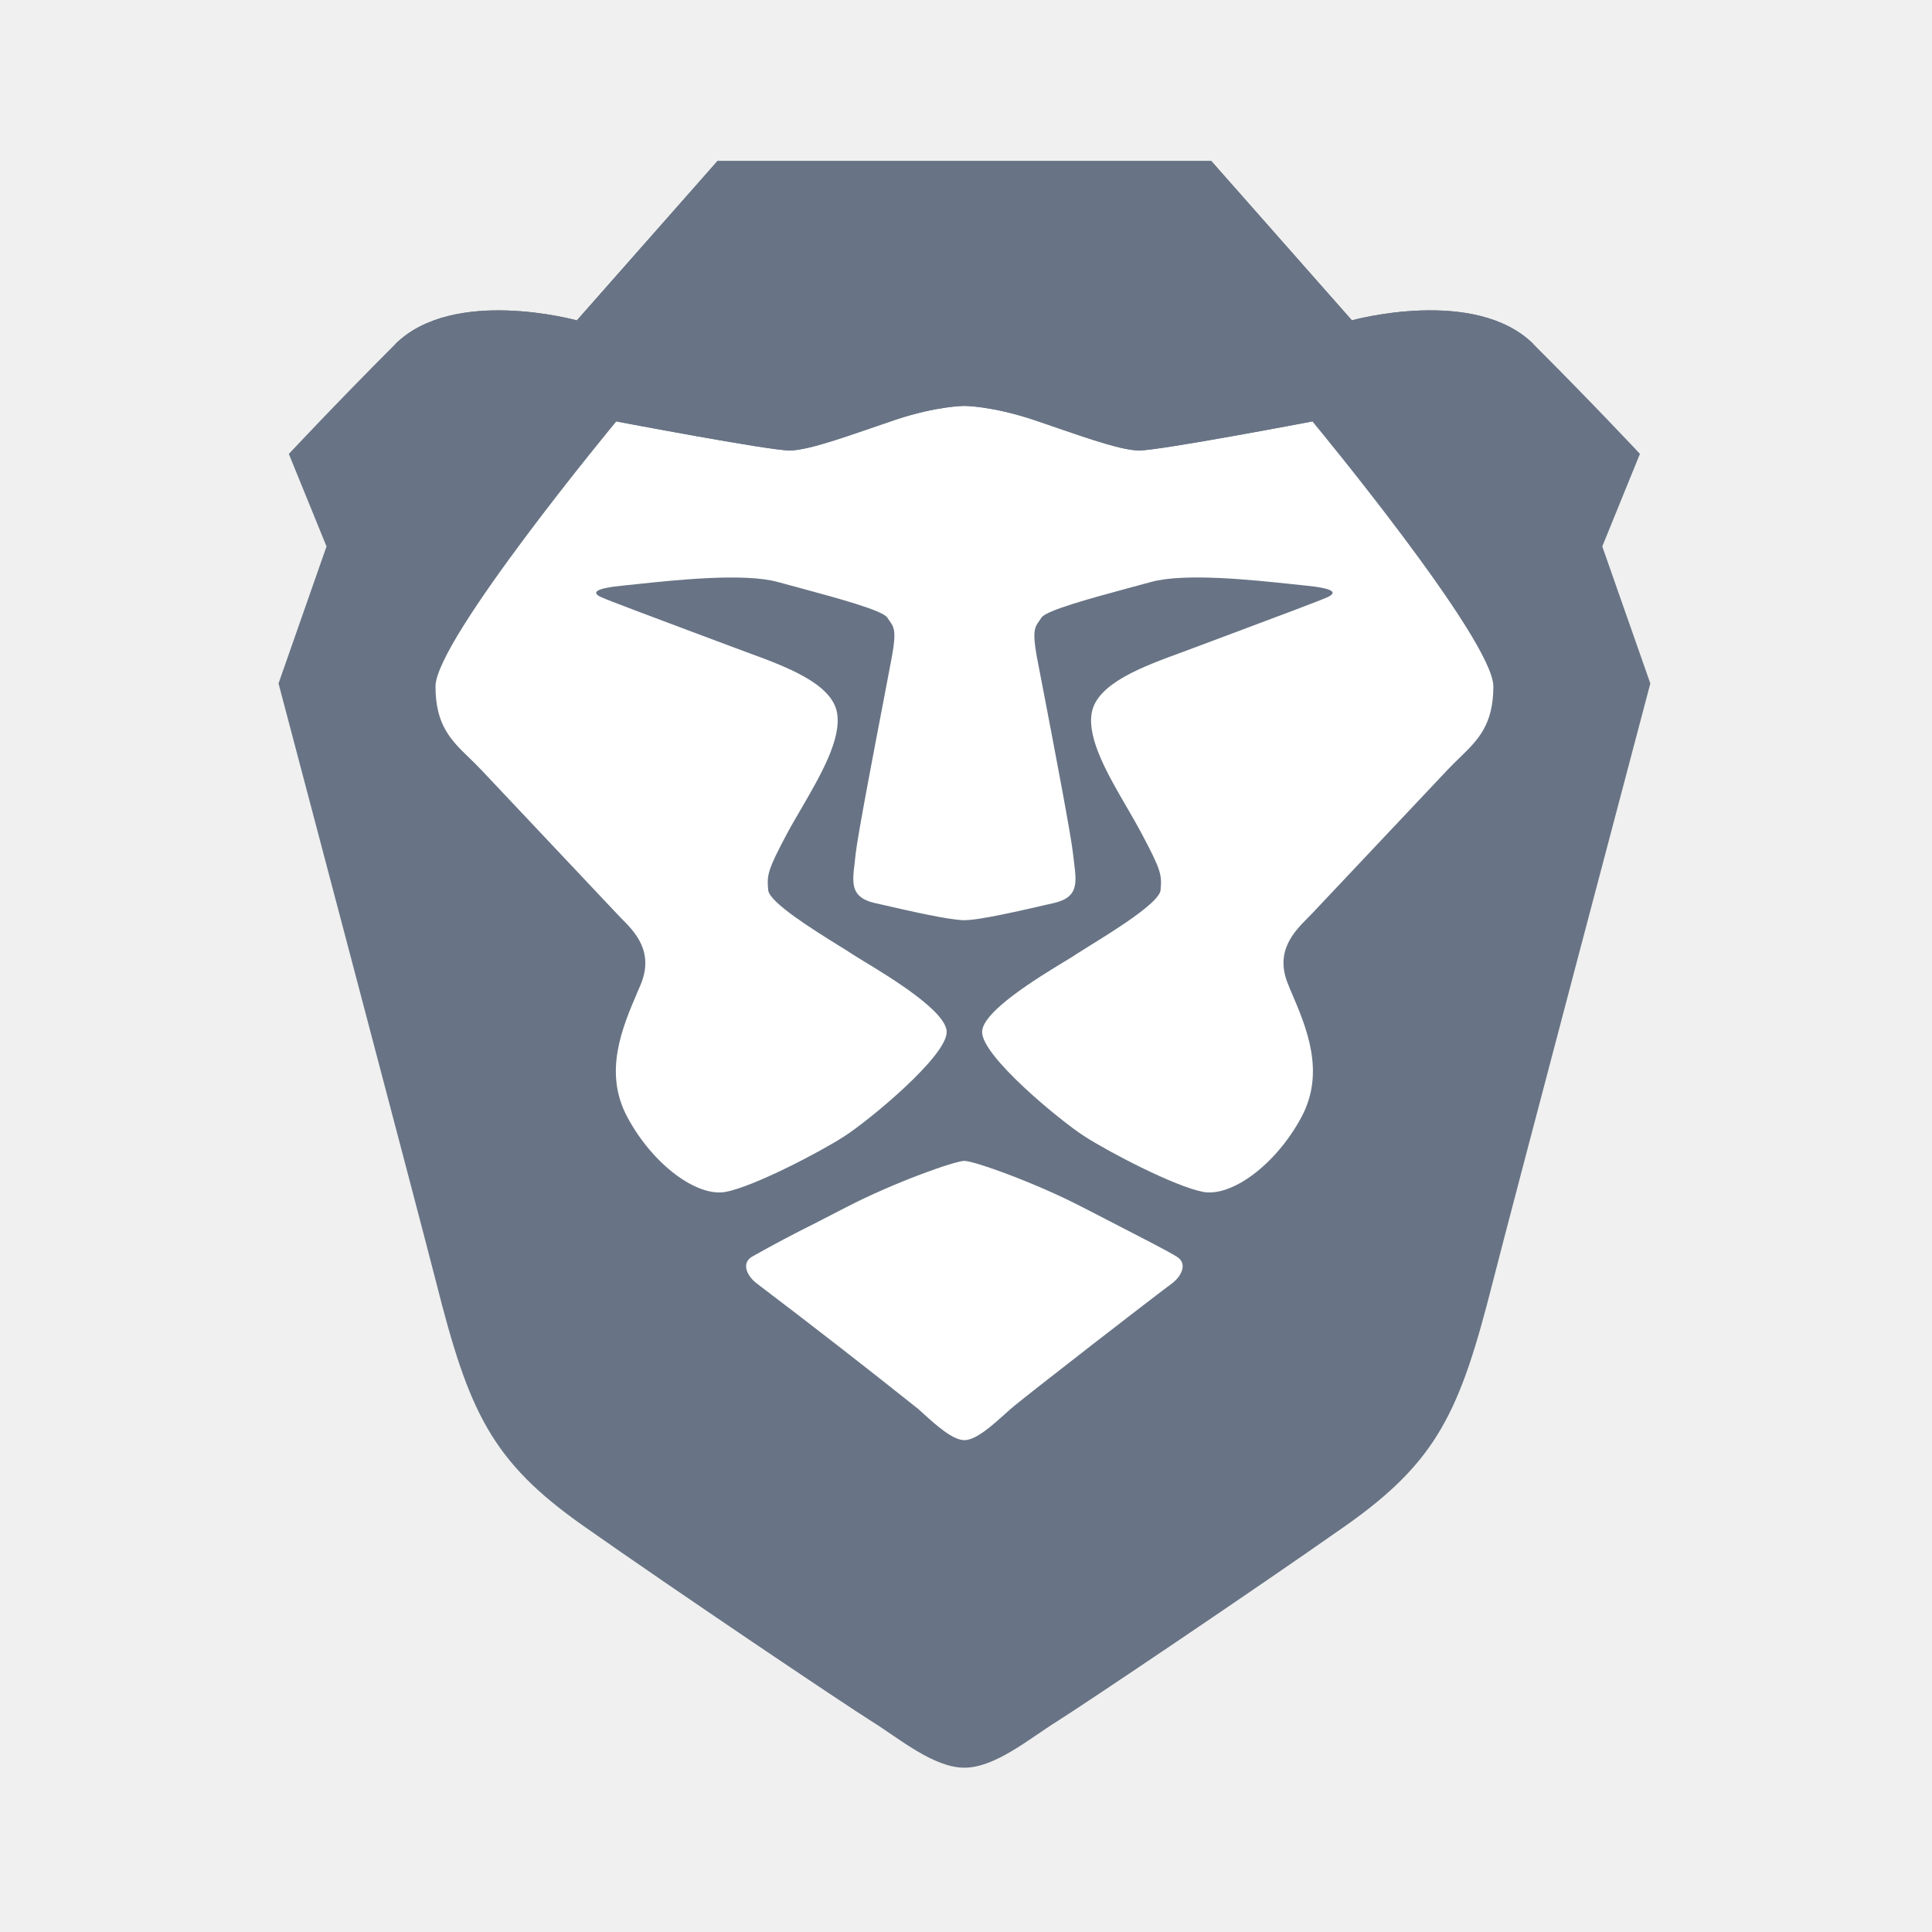
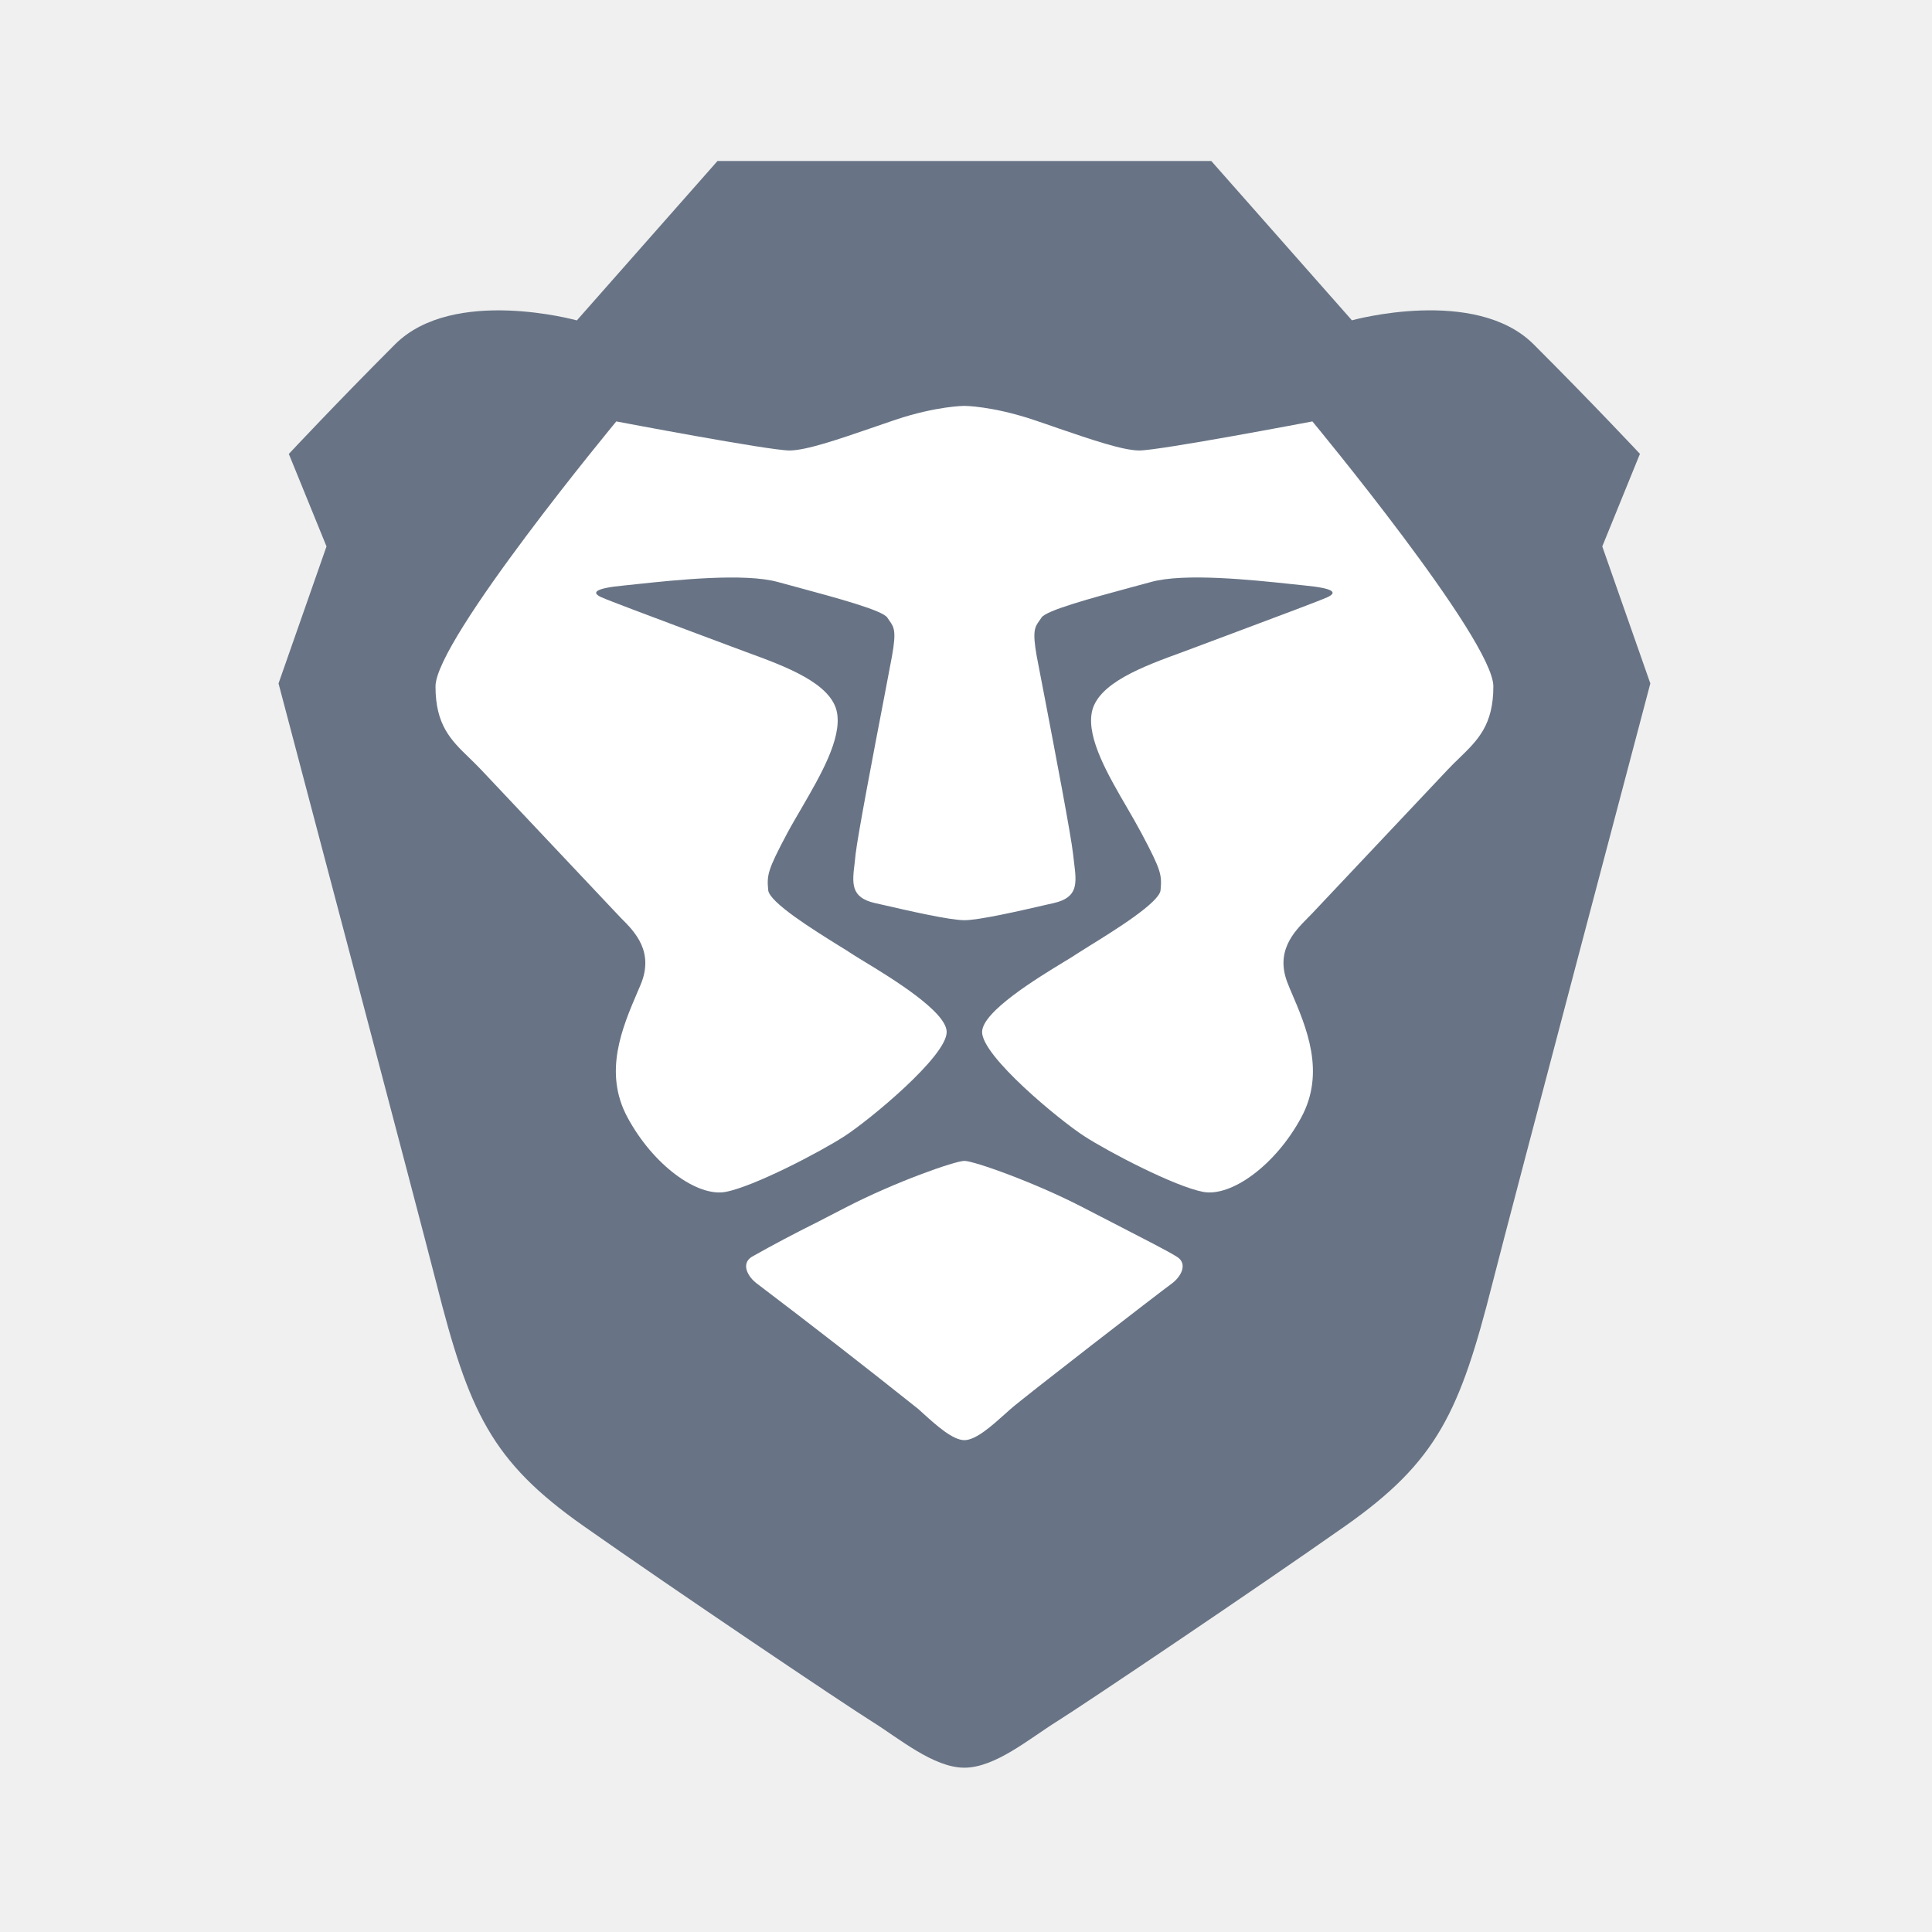
<svg xmlns="http://www.w3.org/2000/svg" fill="none" viewBox="0 0 24 24">
  <path fill="#687485" fill-rule="evenodd" d="m19.904 6.788.468-1.15s-.596-.637-1.32-1.36c-.724-.724-2.258-.299-2.258-.299L15.047 2H8.913L7.166 3.98s-1.534-.426-2.258.297c-.724.724-1.32 1.362-1.32 1.362l.468 1.149L3.46 8.49s1.754 6.636 1.96 7.447c.404 1.596.68 2.213 1.831 3.021 1.15.809 3.238 2.213 3.579 2.426.34.212.767.575 1.15.575.383 0 .81-.363 1.15-.575.34-.213 2.428-1.617 3.579-2.426 1.15-.808 1.427-1.425 1.832-3.021.205-.81 1.96-7.447 1.96-7.447l-.597-1.702Z" clip-rule="evenodd" />
  <path fill="#fff" d="M14.153 5.596c.255 0 2.15-.361 2.15-.361s2.248 2.712 2.248 3.292c0 .48-.194.667-.421.888a4.019 4.019 0 0 0-.146.146l-1.685 1.787a2.74 2.74 0 0 1-.055.056c-.168.17-.415.418-.24.83.01.028.023.057.035.085.192.447.428 1 .127 1.56-.32.595-.869.992-1.22.927-.351-.066-1.177-.497-1.48-.694-.304-.197-1.266-.989-1.266-1.292 0-.253.692-.674 1.028-.878.067-.04.12-.073.15-.094l.164-.103c.307-.19.861-.534.875-.687.017-.188.01-.243-.237-.707a9.96 9.96 0 0 0-.177-.314c-.236-.405-.5-.858-.441-1.183.066-.366.64-.576 1.128-.754l.177-.066.507-.19c.486-.182 1.026-.384 1.115-.425.124-.057.092-.11-.282-.146a17.4 17.4 0 0 1-.18-.019c-.463-.049-1.316-.14-1.73-.024a38.29 38.29 0 0 1-.27.073c-.465.126-1.036.28-1.09.37a.795.795 0 0 1-.028.041c-.053.075-.087.123-.03.44l.098.509c.128.67.329 1.718.354 1.953l.011.095c.033.263.054.437-.251.507l-.08.018c-.344.08-.849.195-1.031.195-.183 0-.688-.116-1.032-.195a81.197 81.197 0 0 1-.08-.018c-.304-.07-.283-.244-.25-.507l.01-.095c.026-.235.227-1.285.356-1.956l.096-.506c.058-.317.024-.365-.029-.44a.796.796 0 0 1-.028-.041c-.054-.09-.625-.244-1.09-.37l-.27-.073c-.414-.115-1.267-.025-1.73.024l-.18.019c-.374.035-.406.09-.283.146.09.041.63.243 1.115.425l.508.19.177.066c.487.178 1.062.388 1.128.754.058.325-.205.778-.44 1.183-.064.11-.126.215-.179.314-.247.464-.253.52-.236.707.014.152.567.496.874.687.072.044.13.08.165.104.03.02.083.052.15.093.336.204 1.028.625 1.028.878 0 .303-.962 1.095-1.266 1.292-.303.197-1.129.628-1.48.694-.352.066-.9-.332-1.22-.927-.301-.56-.065-1.112.127-1.56l.036-.084c.174-.413-.073-.662-.242-.83a2.864 2.864 0 0 1-.054-.057L5.976 9.561c-.05-.052-.098-.1-.146-.146-.228-.22-.42-.408-.42-.888 0-.58 2.246-3.292 2.246-3.292s1.896.361 2.151.361c.204 0 .598-.135 1.009-.276l.312-.107c.511-.17.852-.171.852-.171s.34.001.852.171c.103.035.208.07.312.107.41.14.805.276 1.009.276Z" />
  <path fill="#fff" d="M13.827 15.192c.4.206.685.352.793.42.139.086.054.25-.073.34-.126.09-1.829 1.406-1.994 1.552a1.637 1.637 0 0 0-.067.06c-.16.143-.362.326-.506.326-.144 0-.347-.183-.507-.327l-.066-.06a103.434 103.434 0 0 0-1.995-1.551c-.126-.09-.211-.254-.072-.34a17.3 17.3 0 0 1 .793-.42l.382-.197c.6-.31 1.348-.574 1.465-.574.117 0 .865.264 1.465.574l.382.197Z" />
-   <path fill="#687485" fill-rule="evenodd" d="M16.794 3.98 15.047 2H8.913L7.166 3.98s-1.534-.426-2.258.297c0 0 2.045-.184 2.748.958 0 0 1.896.361 2.151.361.256 0 .81-.212 1.32-.383.512-.17.853-.171.853-.171s.34.001.852.171c.511.17 1.065.383 1.32.383.256 0 2.152-.361 2.152-.361.703-1.142 2.748-.958 2.748-.958-.724-.723-2.258-.298-2.258-.298Z" clip-rule="evenodd" />
</svg>
